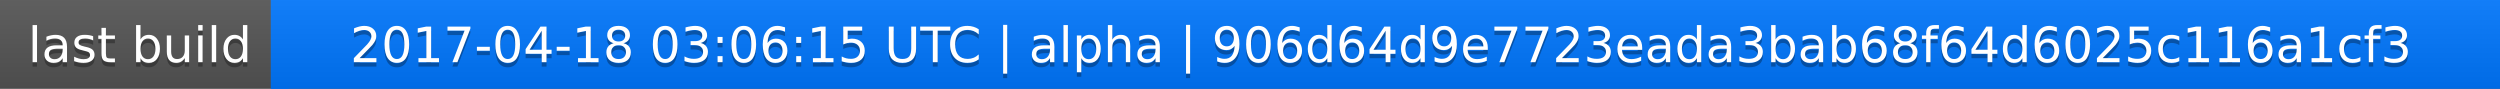
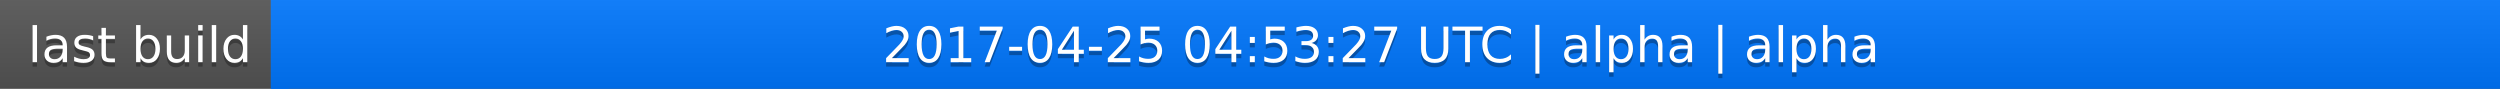
<svg xmlns="http://www.w3.org/2000/svg" width="563" height="20">
  <linearGradient id="a" x2="0" y2="100%">
    <stop offset="0" stop-color="#bbb" stop-opacity=".1" />
    <stop offset="1" stop-opacity=".1" />
  </linearGradient>
  <rect rx="0" width="563" height="20" fill="#555" />
  <rect rx="0" x="61" width="502" height="20" fill="#07f" />
  <path fill="#07f" d="M61 0h4v20h-4z" />
  <rect rx="0" width="563" height="20" fill="url(#a)" />
  <g fill="#fff" text-anchor="middle" font-family="DejaVu Sans,Verdana,Geneva,sans-serif" font-size="11">
    <text x="31.5" y="15" fill="#010101" fill-opacity=".3">last build</text>
    <text x="31.5" y="14">last build</text>
-     <text x="311" y="15" fill="#010101" fill-opacity=".3">2017-04-18 03:06:15 UTC | alpha | 906d64d9e7723eada3bab68f64d6025c116a1cf3</text>
-     <text x="311" y="14">2017-04-18 03:06:15 UTC | alpha | 906d64d9e7723eada3bab68f64d6025c116a1cf3</text>
+     <text x="311" y="15" fill="#010101" fill-opacity=".3">2017-04-25 04:53:27 UTC | alpha | alpha</text>
+     <text x="311" y="14">2017-04-25 04:53:27 UTC | alpha | alpha</text>
  </g>
</svg>
